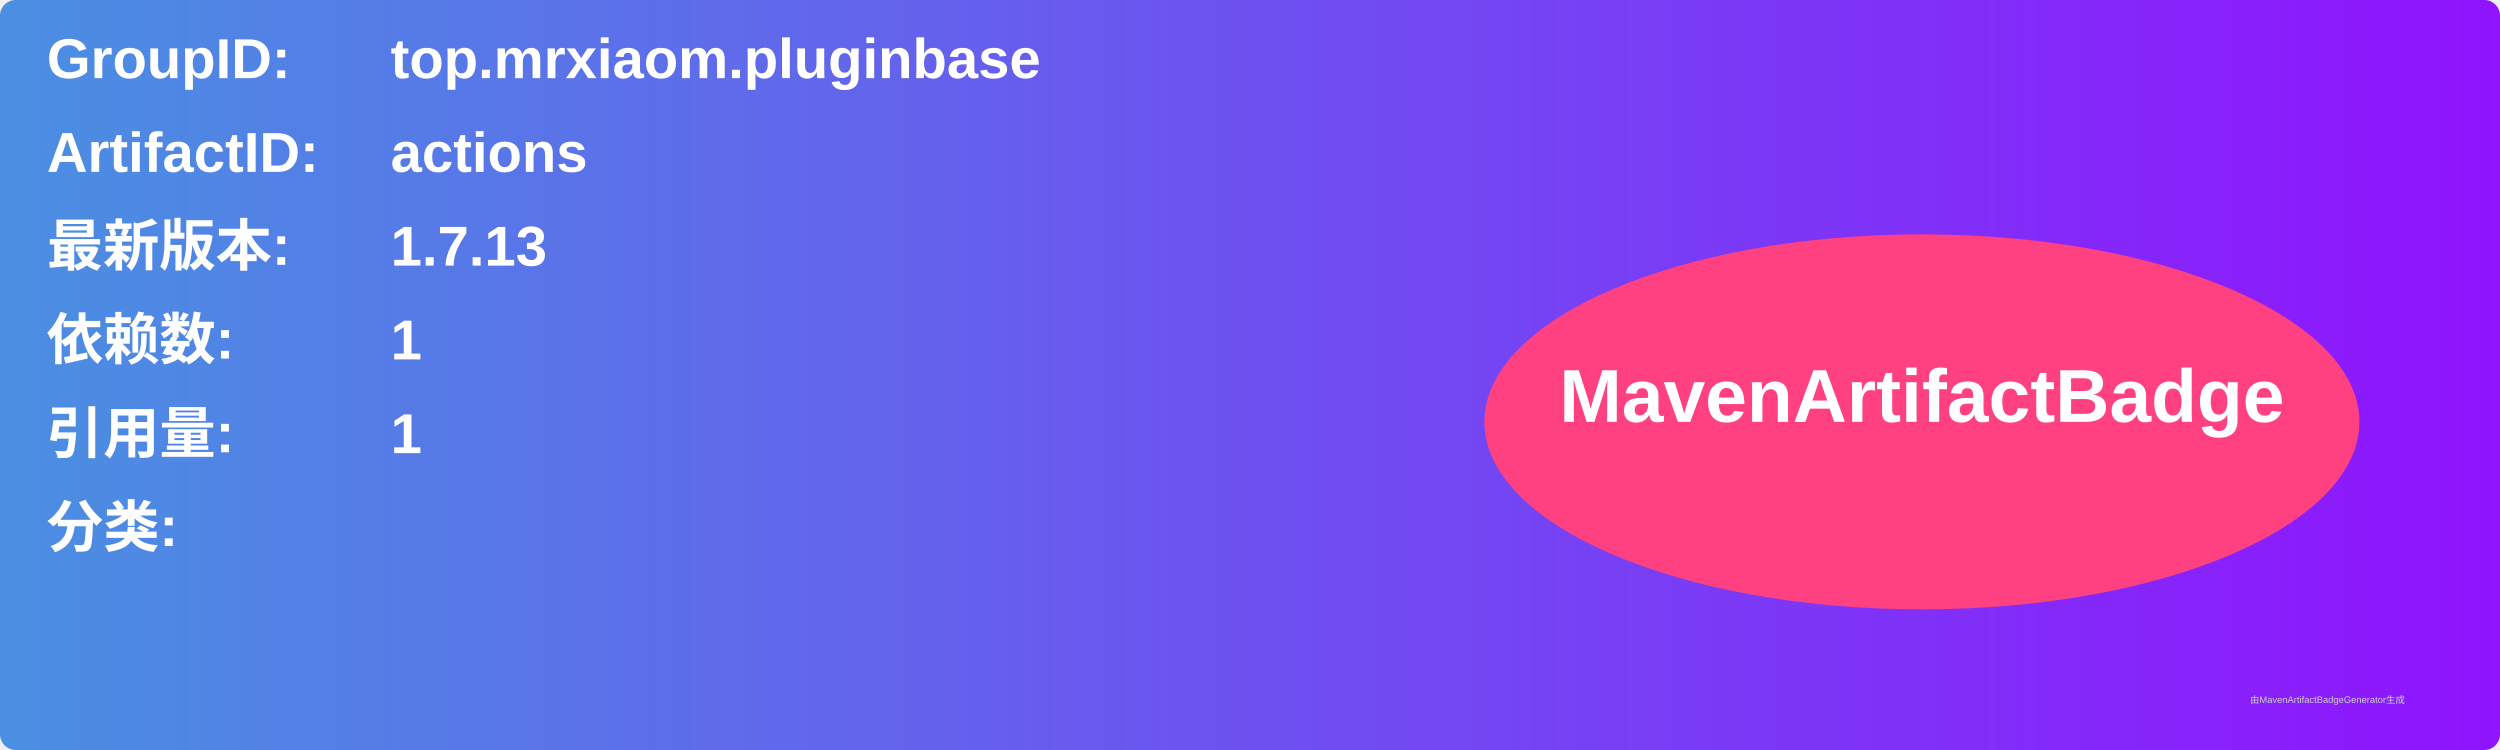
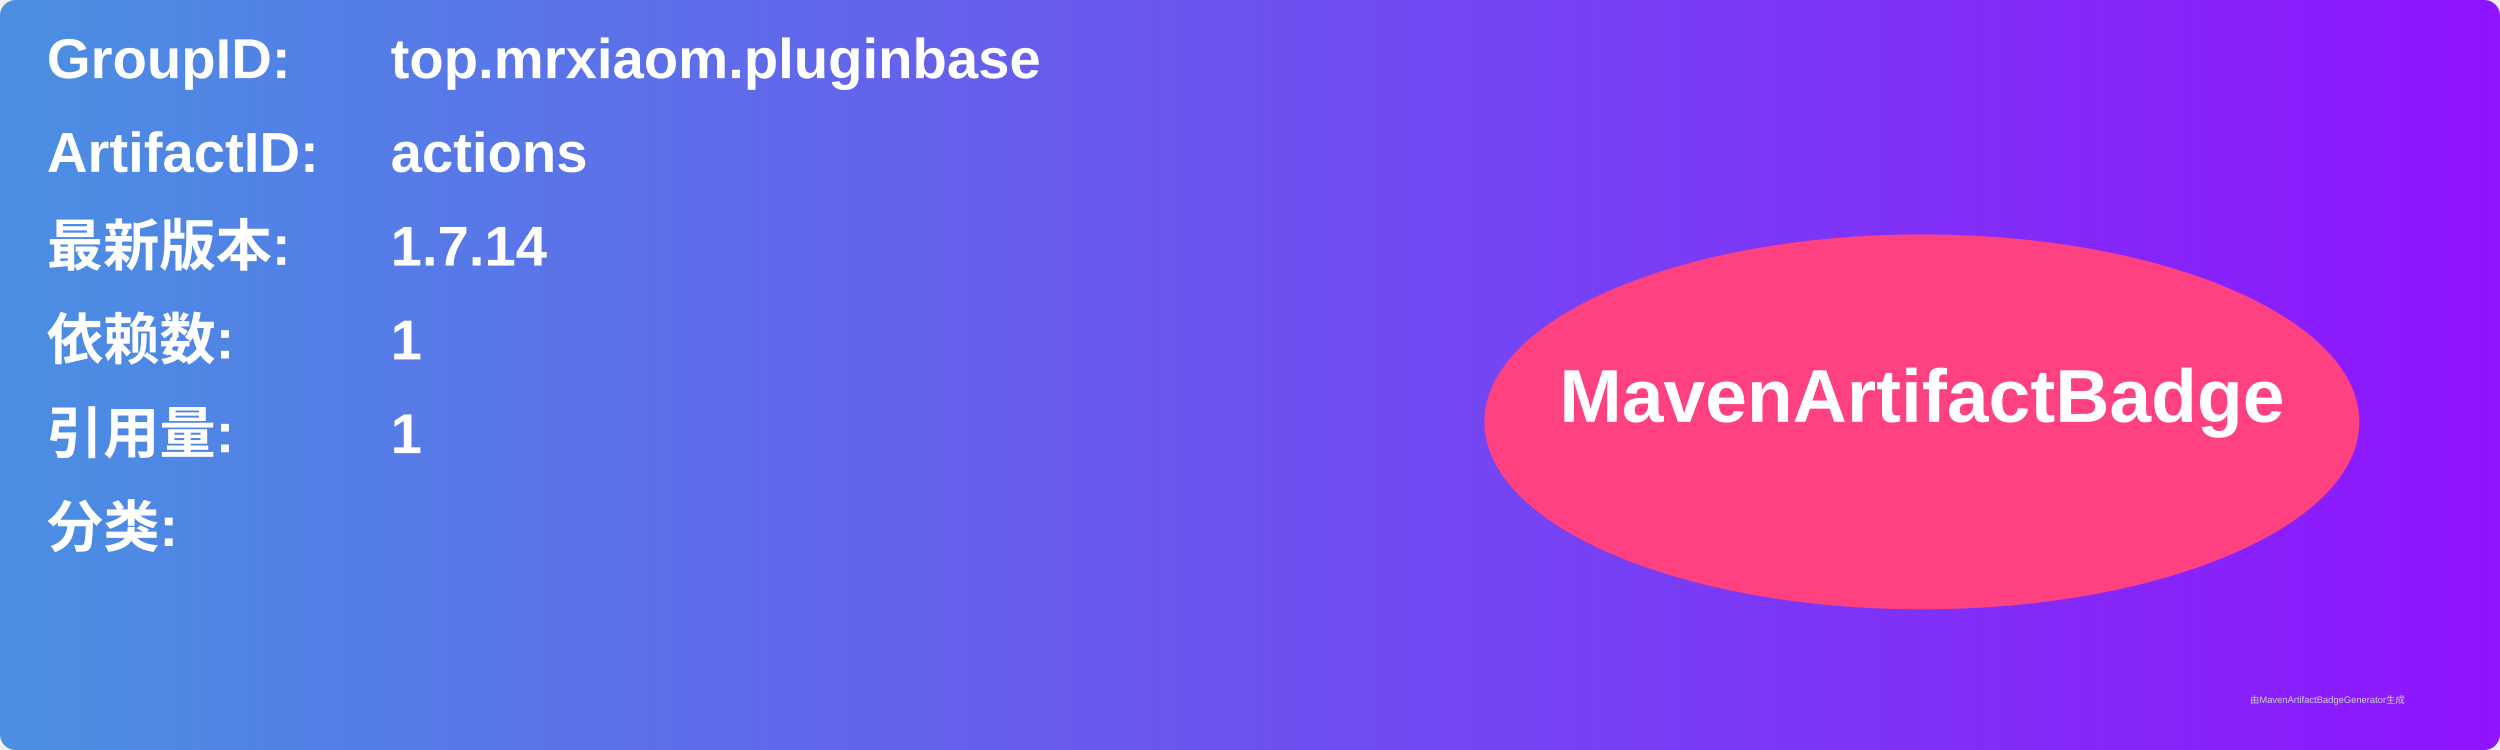
<svg xmlns="http://www.w3.org/2000/svg" width="800" height="240" viewBox="0 0 800 240">
  <linearGradient id="grad" x1="0%" y1="0%" x2="100%" y2="0%">
    <stop offset="0%" stop-color="#4a90e2" />
    <stop offset="100%" stop-color="#9013fe" />
  </linearGradient>
  <rect width="100%" height="100%" rx="5" ry="5" fill="url(#grad)" />
  <g transform="translate(15, 15)">
    <text x="0" y="10" font-family="Arial" font-size="18" fill="white" font-weight="bold" width="260">GroupID:</text>
    <text x="110" y="10" font-family="Arial" font-size="18" fill="white" font-weight="bold" width="460">top.mrxiaom.pluginbase</text>
    <text x="0" y="40" font-family="Arial" font-size="18" fill="white" font-weight="bold" width="260">ArtifactID:</text>
    <text x="110" y="40" font-family="Arial" font-size="18" fill="white" font-weight="bold" width="460">actions</text>
    <text x="0" y="70" font-family="Arial" font-size="18" fill="white" font-weight="bold">最新版本:</text>
    <text x="110" y="70" font-family="Arial" font-size="18" fill="white" font-weight="bold">
-       <tspan font-weight="bold">1.7.13</tspan>
+       <tspan font-weight="bold">1.7.14</tspan>
    </text>
    <text x="0" y="100" font-family="Arial" font-size="18" fill="white" font-weight="bold">依赖数: </text>
    <text x="110" y="100" font-family="Arial" font-size="18" fill="white">
      <tspan font-weight="bold">1</tspan>
    </text>
    <text x="0" y="130" font-family="Arial" font-size="18" fill="white" font-weight="bold">引用量: </text>
    <text x="110" y="130" font-family="Arial" font-size="18" fill="white">
      <tspan font-weight="bold">1</tspan>
    </text>
    <text x="0" y="160" font-family="Arial" font-size="18" fill="white" font-weight="bold">分类:</text>
    <text x="10" y="190" font-family="Arial" font-size="10" fill="white">
      <tspan font-weight="bold" />
    </text>
    <ellipse cx="600" cy="120" rx="140" ry="60" fill="#ff4081" />
    <text x="600" y="120" text-anchor="middle" font-family="Arial" font-size="24" fill="white" font-weight="bold">MavenArtifactBadge</text>
  </g>
  <text x="720" y="225" font-family="Arial" font-size="3" fill="#d0d0d0">由MavenArtifactBadgeGenerator生成</text>
</svg>
